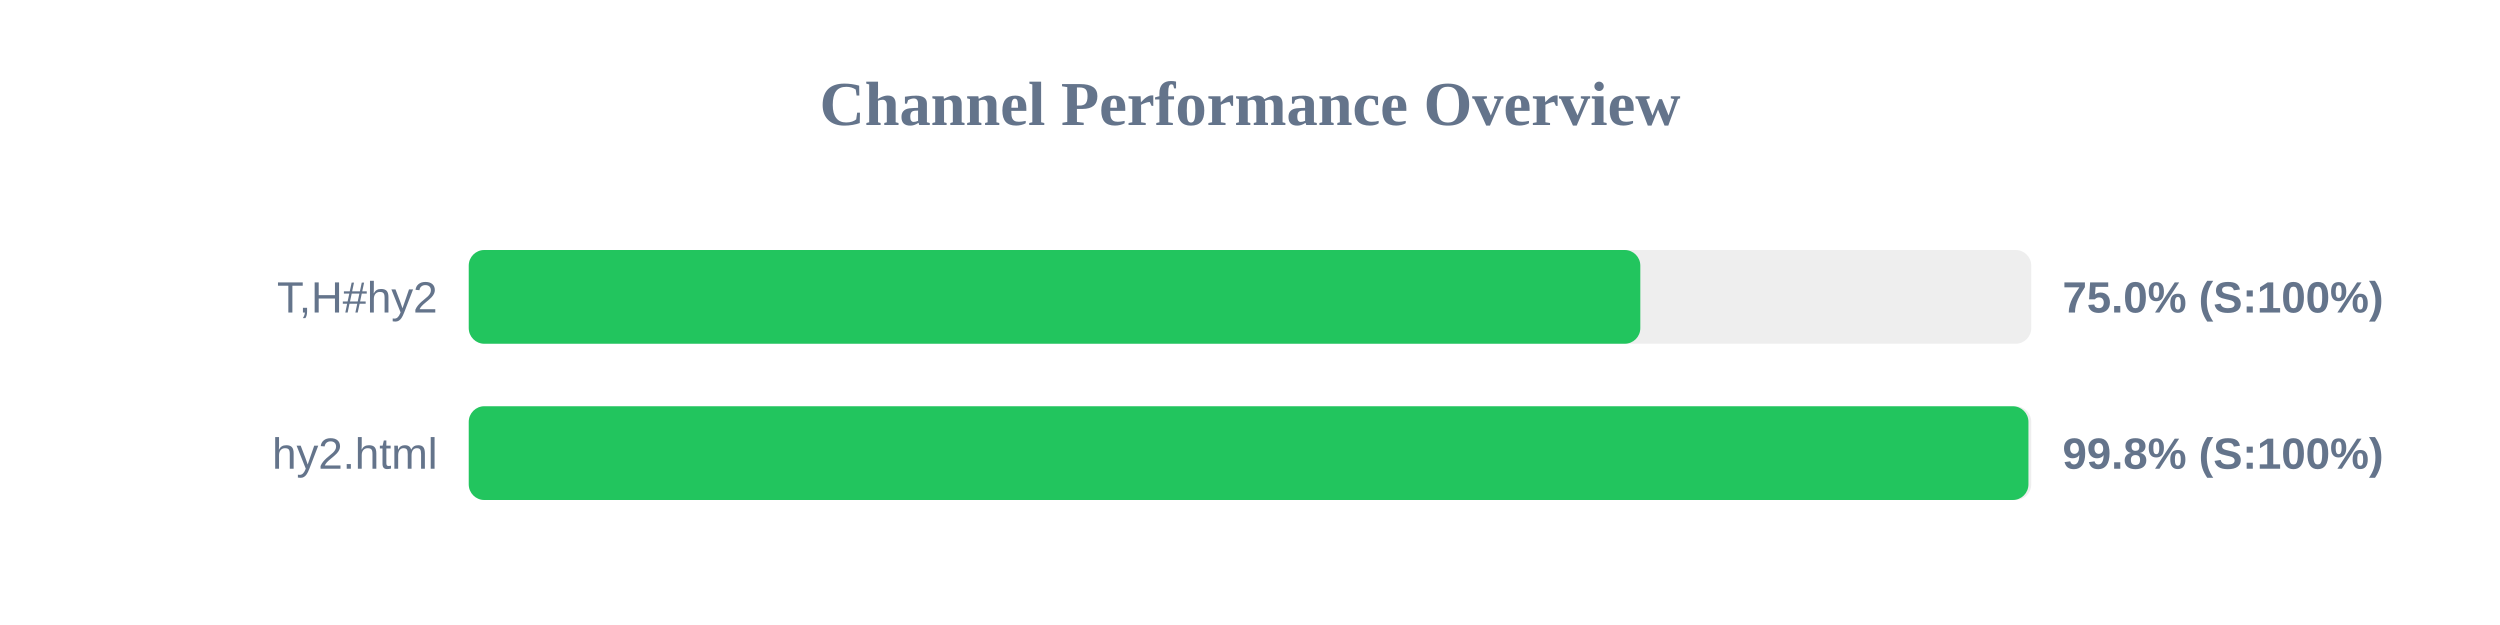
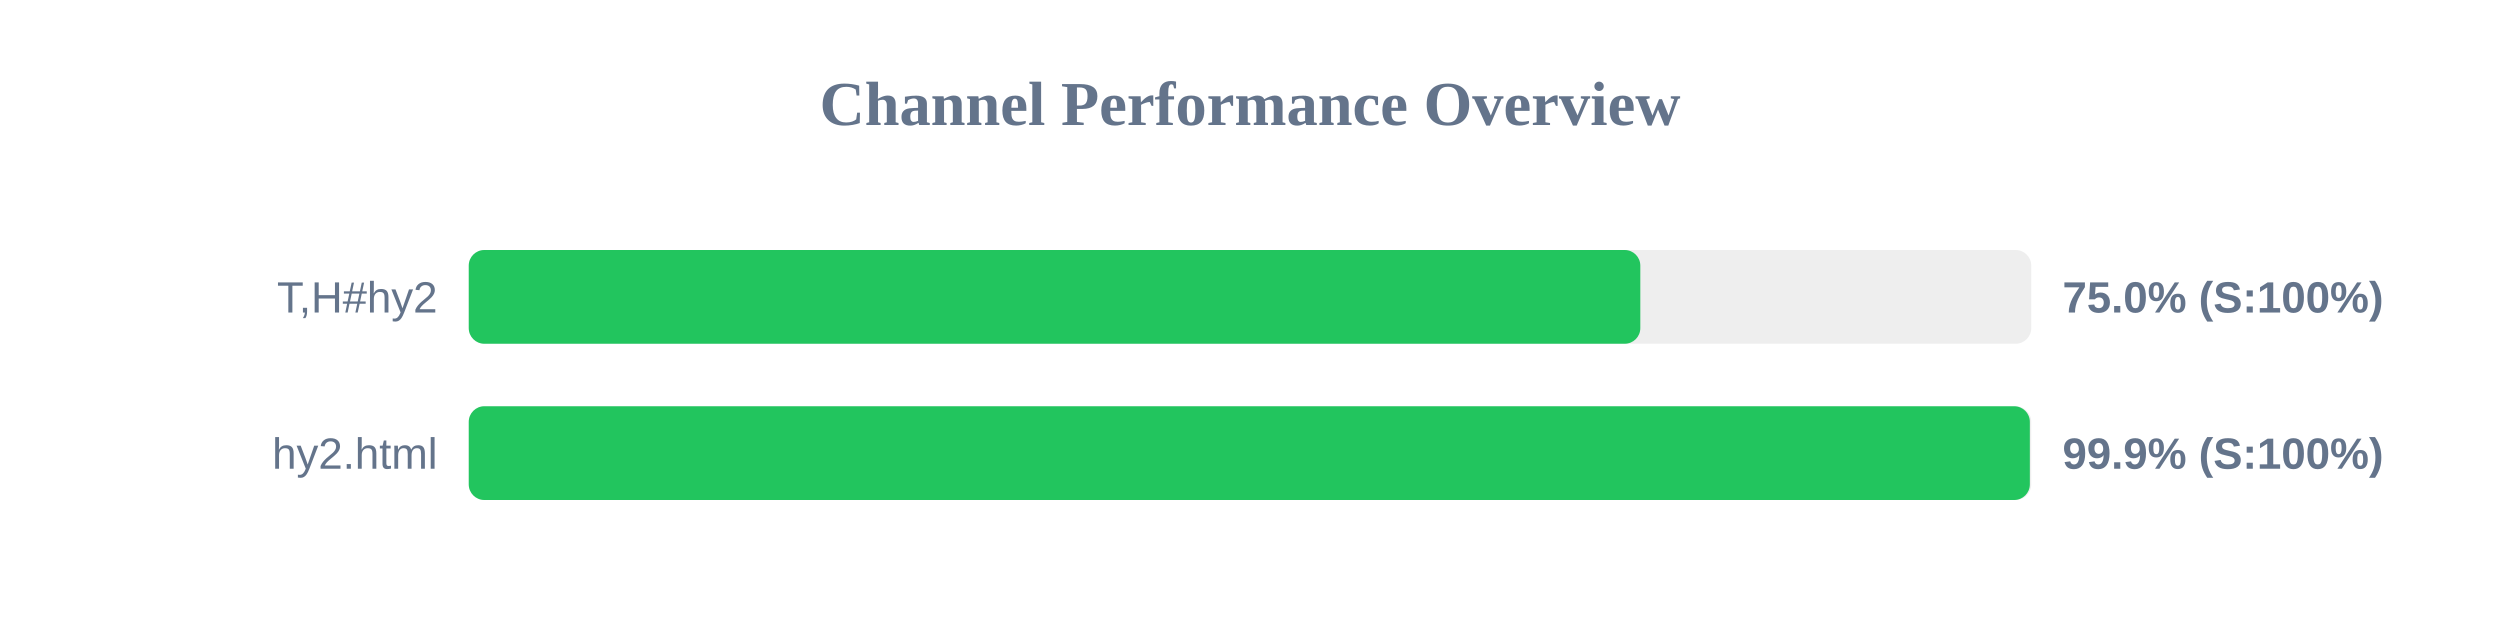
<svg xmlns="http://www.w3.org/2000/svg" width="800" height="200" version="1.1">
  <style>
        .row { font: 14px Arial; fill: #64748b; }
        .score { font: bold 14px Arial; fill: #64748b; }
    </style>
  <text x="400" y="40" text-anchor="middle" font-size="20px" font-weight="bold" fill="#64748b">Channel Performance Overview</text>
  <rect x="150" y="80" width="500" height="30" fill="#eee" rx="5" />
  <rect x="150" y="80" width="374.9" height="30" fill="#22c55e" rx="5" />
  <text x="140" y="100" text-anchor="end" class="row">T,H#hy2</text>
  <text x="660" y="100" text-anchor="start" class="score">75.0% (S:100%)</text>
  <rect x="150" y="130" width="500" height="30" fill="#eee" rx="5" />
-   <rect x="150" y="130" width="499.1" height="30" fill="#22c55e" rx="5" />
+   <rect x="150" y="130" width="499.55" height="30" fill="#22c55e" rx="5" />
  <text x="140" y="150" text-anchor="end" class="row">hy2.html</text>
-   <text x="660" y="150" text-anchor="start" class="score">99.8% (S:100%)</text>
+   <text x="660" y="150" text-anchor="start" class="score">99.9% (S:100%)</text>
</svg>
